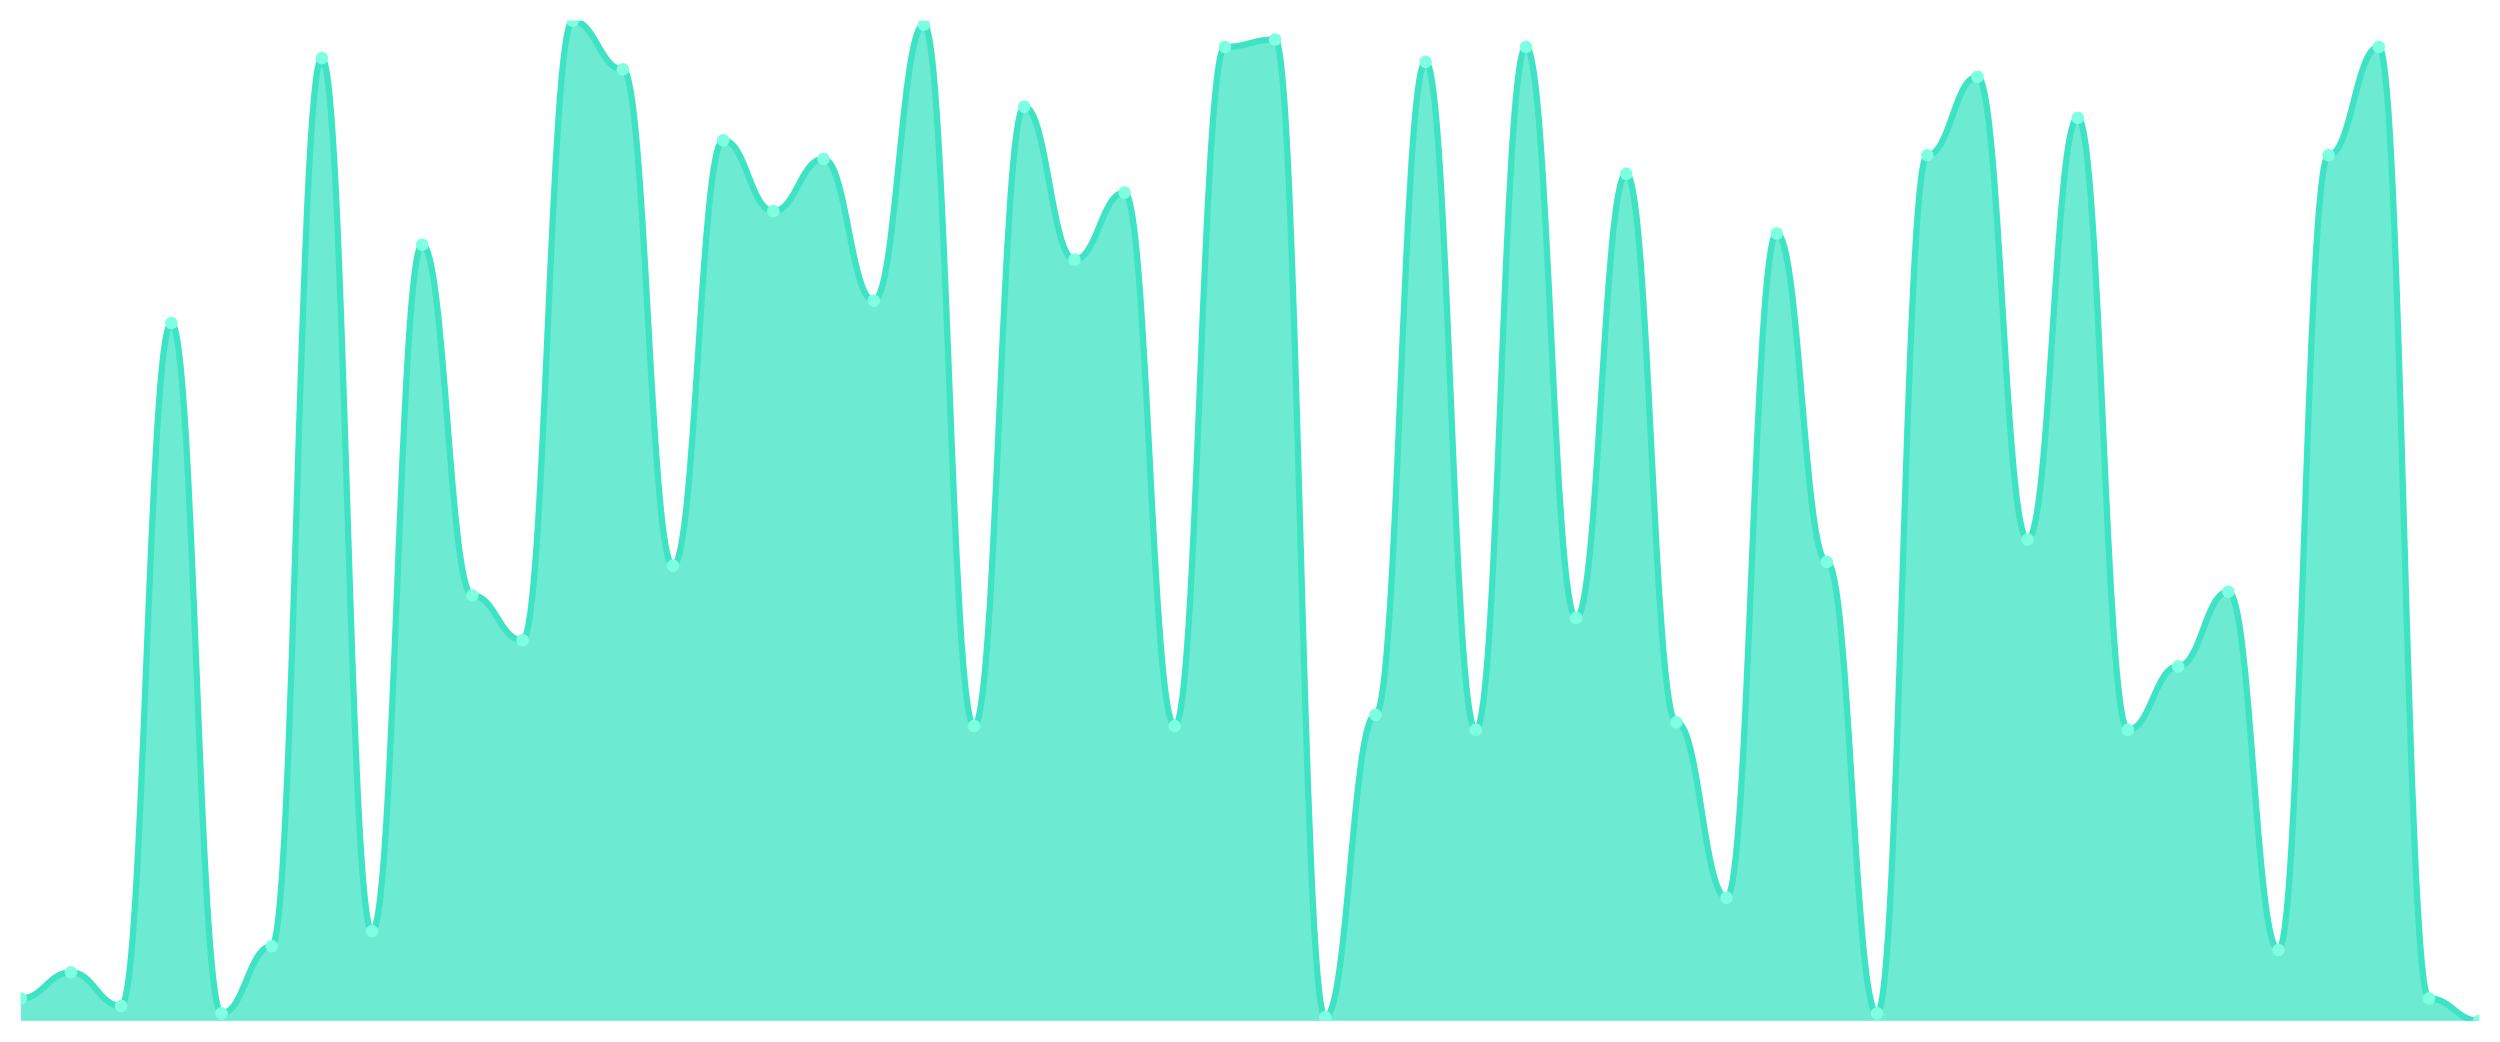
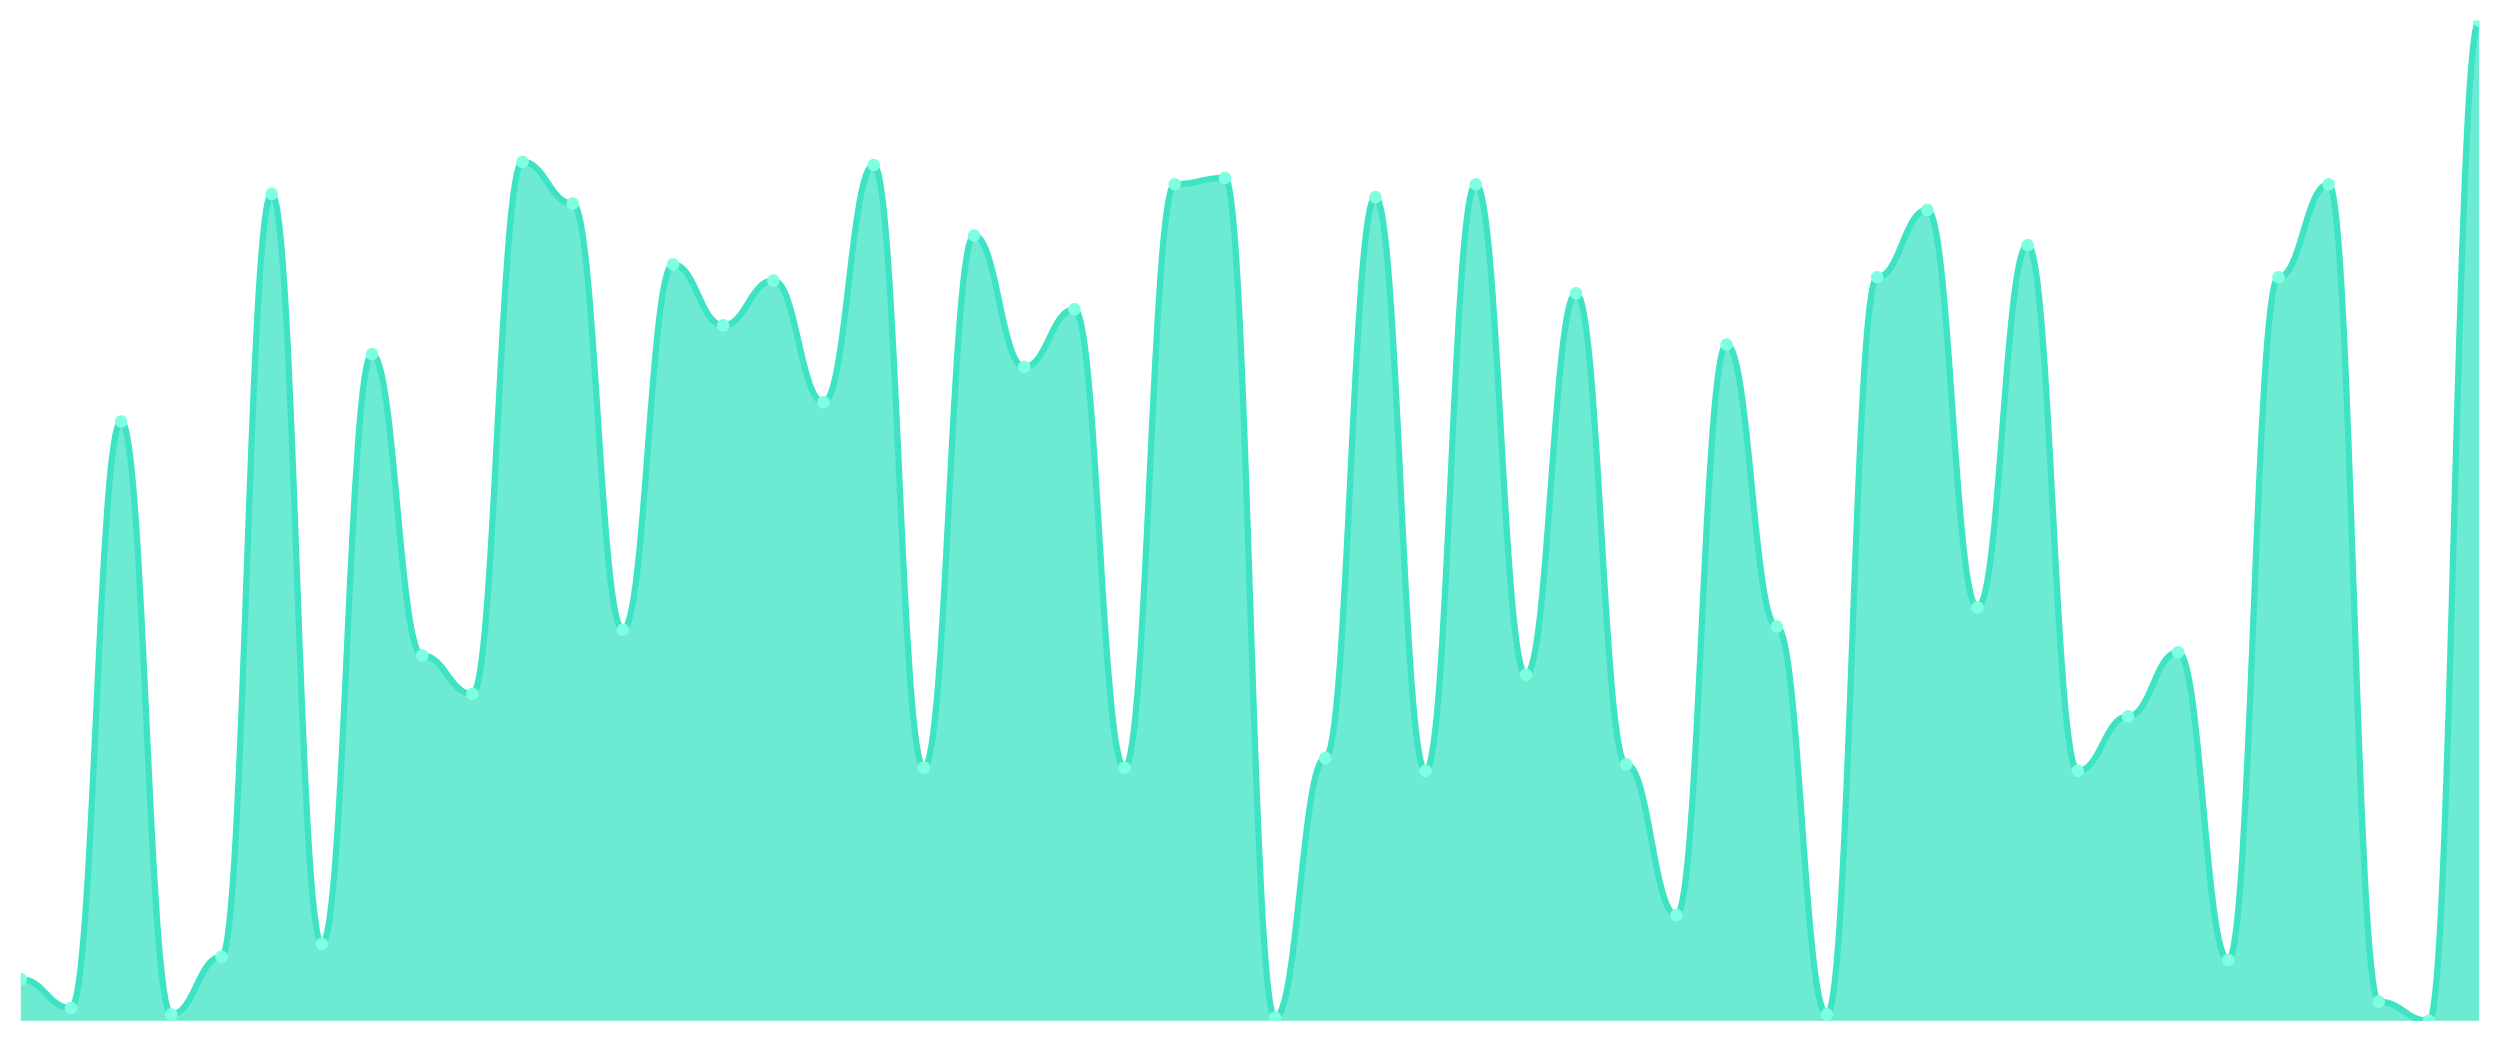
<svg xmlns="http://www.w3.org/2000/svg" viewBox="0 0 1200 500" width="1200" height="500">
  <defs>
    <clipPath id="c">
      <rect x="10" y="10" width="1180" height="480" />
    </clipPath>
  </defs>
  <rect width="1200" height="500" fill="none" />
  <g clip-path="url(#c)">
-     <path d="M 10,490 L 10,479.254 C 20.837,479.254 23.245,466.716 34.082,466.716 C 44.918,466.716 47.327,482.836 58.163,482.836 C 69,482.836 71.408,155.075 82.245,155.075 C 93.082,155.075 95.49,486.418 106.327,486.418 C 117.163,486.418 119.571,454.179 130.408,454.179 C 141.245,454.179 143.653,27.91 154.49,27.91 C 165.327,27.91 167.735,447.015 178.571,447.015 C 189.408,447.015 191.816,117.463 202.653,117.463 C 213.49,117.463 215.898,285.821 226.735,285.821 C 237.571,285.821 239.98,307.313 250.816,307.313 C 261.653,307.313 264.061,10 274.898,10 C 285.735,10 288.143,33.284 298.98,33.284 C 309.816,33.284 312.224,271.493 323.061,271.493 C 333.898,271.493 336.306,67.313 347.143,67.313 C 357.98,67.313 360.388,101.343 371.224,101.343 C 382.061,101.343 384.469,76.269 395.306,76.269 C 406.143,76.269 408.551,144.328 419.388,144.328 C 430.224,144.328 432.633,11.791 443.469,11.791 C 454.306,11.791 456.714,348.507 467.551,348.507 C 478.388,348.507 480.796,51.194 491.633,51.194 C 502.469,51.194 504.878,124.627 515.714,124.627 C 526.551,124.627 528.959,92.388 539.796,92.388 C 550.633,92.388 553.041,348.507 563.878,348.507 C 574.714,348.507 577.122,22.537 587.959,22.537 C 598.796,22.537 601.204,18.955 612.041,18.955 C 622.878,18.955 625.286,488.209 636.122,488.209 C 646.959,488.209 649.367,343.134 660.204,343.134 C 671.041,343.134 673.449,29.701 684.286,29.701 C 695.122,29.701 697.531,350.299 708.367,350.299 C 719.204,350.299 721.612,22.537 732.449,22.537 C 743.286,22.537 745.694,296.567 756.531,296.567 C 767.367,296.567 769.776,83.433 780.612,83.433 C 791.449,83.433 793.857,346.716 804.694,346.716 C 815.531,346.716 817.939,430.896 828.776,430.896 C 839.612,430.896 842.02,112.09 852.857,112.09 C 863.694,112.09 866.102,269.701 876.939,269.701 C 887.776,269.701 890.184,486.418 901.02,486.418 C 911.857,486.418 914.265,74.478 925.102,74.478 C 935.939,74.478 938.347,36.866 949.184,36.866 C 960.02,36.866 962.429,258.955 973.265,258.955 C 984.102,258.955 986.51,56.567 997.347,56.567 C 1008.184,56.567 1010.592,350.299 1021.429,350.299 C 1032.265,350.299 1034.673,319.851 1045.51,319.851 C 1056.347,319.851 1058.755,284.03 1069.592,284.03 C 1080.429,284.03 1082.837,455.97 1093.673,455.97 C 1104.51,455.97 1106.918,74.478 1117.755,74.478 C 1128.592,74.478 1131,22.537 1141.837,22.537 C 1152.673,22.537 1155.082,479.254 1165.918,479.254 C 1176.755,479.254 1179.163,490 1190,490 L 1190,490 Z" fill="rgba(61,227,195,0.75)" />
-     <path d="M 10,479.254 C 20.837,479.254 23.245,466.716 34.082,466.716 C 44.918,466.716 47.327,482.836 58.163,482.836 C 69,482.836 71.408,155.075 82.245,155.075 C 93.082,155.075 95.49,486.418 106.327,486.418 C 117.163,486.418 119.571,454.179 130.408,454.179 C 141.245,454.179 143.653,27.91 154.49,27.91 C 165.327,27.91 167.735,447.015 178.571,447.015 C 189.408,447.015 191.816,117.463 202.653,117.463 C 213.49,117.463 215.898,285.821 226.735,285.821 C 237.571,285.821 239.98,307.313 250.816,307.313 C 261.653,307.313 264.061,10 274.898,10 C 285.735,10 288.143,33.284 298.98,33.284 C 309.816,33.284 312.224,271.493 323.061,271.493 C 333.898,271.493 336.306,67.313 347.143,67.313 C 357.98,67.313 360.388,101.343 371.224,101.343 C 382.061,101.343 384.469,76.269 395.306,76.269 C 406.143,76.269 408.551,144.328 419.388,144.328 C 430.224,144.328 432.633,11.791 443.469,11.791 C 454.306,11.791 456.714,348.507 467.551,348.507 C 478.388,348.507 480.796,51.194 491.633,51.194 C 502.469,51.194 504.878,124.627 515.714,124.627 C 526.551,124.627 528.959,92.388 539.796,92.388 C 550.633,92.388 553.041,348.507 563.878,348.507 C 574.714,348.507 577.122,22.537 587.959,22.537 C 598.796,22.537 601.204,18.955 612.041,18.955 C 622.878,18.955 625.286,488.209 636.122,488.209 C 646.959,488.209 649.367,343.134 660.204,343.134 C 671.041,343.134 673.449,29.701 684.286,29.701 C 695.122,29.701 697.531,350.299 708.367,350.299 C 719.204,350.299 721.612,22.537 732.449,22.537 C 743.286,22.537 745.694,296.567 756.531,296.567 C 767.367,296.567 769.776,83.433 780.612,83.433 C 791.449,83.433 793.857,346.716 804.694,346.716 C 815.531,346.716 817.939,430.896 828.776,430.896 C 839.612,430.896 842.02,112.09 852.857,112.09 C 863.694,112.09 866.102,269.701 876.939,269.701 C 887.776,269.701 890.184,486.418 901.02,486.418 C 911.857,486.418 914.265,74.478 925.102,74.478 C 935.939,74.478 938.347,36.866 949.184,36.866 C 960.02,36.866 962.429,258.955 973.265,258.955 C 984.102,258.955 986.51,56.567 997.347,56.567 C 1008.184,56.567 1010.592,350.299 1021.429,350.299 C 1032.265,350.299 1034.673,319.851 1045.51,319.851 C 1056.347,319.851 1058.755,284.03 1069.592,284.03 C 1080.429,284.03 1082.837,455.97 1093.673,455.97 C 1104.51,455.97 1106.918,74.478 1117.755,74.478 C 1128.592,74.478 1131,22.537 1141.837,22.537 C 1152.673,22.537 1155.082,479.254 1165.918,479.254 C 1176.755,479.254 1179.163,490 1190,490" fill="none" stroke="#3de3c3" stroke-width="3" stroke-linecap="round" stroke-linejoin="round" />
-     <circle cx="10" cy="479.254" r="3" fill="#7fffe1" />
-     <circle cx="34.082" cy="466.716" r="3" fill="#7fffe1" />
-     <circle cx="58.163" cy="482.836" r="3" fill="#7fffe1" />
-     <circle cx="82.245" cy="155.075" r="3" fill="#7fffe1" />
-     <circle cx="106.327" cy="486.418" r="3" fill="#7fffe1" />
-     <circle cx="130.408" cy="454.179" r="3" fill="#7fffe1" />
-     <circle cx="154.49" cy="27.91" r="3" fill="#7fffe1" />
-     <circle cx="178.571" cy="447.015" r="3" fill="#7fffe1" />
-     <circle cx="202.653" cy="117.463" r="3" fill="#7fffe1" />
-     <circle cx="226.735" cy="285.821" r="3" fill="#7fffe1" />
-     <circle cx="250.816" cy="307.313" r="3" fill="#7fffe1" />
-     <circle cx="274.898" cy="10" r="3" fill="#7fffe1" />
-     <circle cx="298.98" cy="33.284" r="3" fill="#7fffe1" />
-     <circle cx="323.061" cy="271.493" r="3" fill="#7fffe1" />
-     <circle cx="347.143" cy="67.313" r="3" fill="#7fffe1" />
-     <circle cx="371.224" cy="101.343" r="3" fill="#7fffe1" />
-     <circle cx="395.306" cy="76.269" r="3" fill="#7fffe1" />
-     <circle cx="419.388" cy="144.328" r="3" fill="#7fffe1" />
-     <circle cx="443.469" cy="11.791" r="3" fill="#7fffe1" />
-     <circle cx="467.551" cy="348.507" r="3" fill="#7fffe1" />
-     <circle cx="491.633" cy="51.194" r="3" fill="#7fffe1" />
-     <circle cx="515.714" cy="124.627" r="3" fill="#7fffe1" />
-     <circle cx="539.796" cy="92.388" r="3" fill="#7fffe1" />
-     <circle cx="563.878" cy="348.507" r="3" fill="#7fffe1" />
-     <circle cx="587.959" cy="22.537" r="3" fill="#7fffe1" />
-     <circle cx="612.041" cy="18.955" r="3" fill="#7fffe1" />
-     <circle cx="636.122" cy="488.209" r="3" fill="#7fffe1" />
-     <circle cx="660.204" cy="343.134" r="3" fill="#7fffe1" />
-     <circle cx="684.286" cy="29.701" r="3" fill="#7fffe1" />
-     <circle cx="708.367" cy="350.299" r="3" fill="#7fffe1" />
-     <circle cx="732.449" cy="22.537" r="3" fill="#7fffe1" />
-     <circle cx="756.531" cy="296.567" r="3" fill="#7fffe1" />
-     <circle cx="780.612" cy="83.433" r="3" fill="#7fffe1" />
-     <circle cx="804.694" cy="346.716" r="3" fill="#7fffe1" />
-     <circle cx="828.776" cy="430.896" r="3" fill="#7fffe1" />
-     <circle cx="852.857" cy="112.09" r="3" fill="#7fffe1" />
-     <circle cx="876.939" cy="269.701" r="3" fill="#7fffe1" />
-     <circle cx="901.02" cy="486.418" r="3" fill="#7fffe1" />
-     <circle cx="925.102" cy="74.478" r="3" fill="#7fffe1" />
-     <circle cx="949.184" cy="36.866" r="3" fill="#7fffe1" />
-     <circle cx="973.265" cy="258.955" r="3" fill="#7fffe1" />
-     <circle cx="997.347" cy="56.567" r="3" fill="#7fffe1" />
-     <circle cx="1021.429" cy="350.299" r="3" fill="#7fffe1" />
-     <circle cx="1045.51" cy="319.851" r="3" fill="#7fffe1" />
-     <circle cx="1069.592" cy="284.03" r="3" fill="#7fffe1" />
-     <circle cx="1093.673" cy="455.97" r="3" fill="#7fffe1" />
-     <circle cx="1117.755" cy="74.478" r="3" fill="#7fffe1" />
-     <circle cx="1141.837" cy="22.537" r="3" fill="#7fffe1" />
-     <circle cx="1165.918" cy="479.254" r="3" fill="#7fffe1" />
-     <circle cx="1190" cy="490" r="3" fill="#7fffe1" />
+     <path d="M 10,490 L 10,470 C 20.837,470 23.245,483.846 34.082,483.846 C 44.918,483.846 47.327,202.308 58.163,202.308 C 69,202.308 71.408,486.923 82.245,486.923 C 93.082,486.923 95.49,459.231 106.327,459.231 C 117.163,459.231 119.571,93.077 130.408,93.077 C 141.245,93.077 143.653,453.077 154.49,453.077 C 165.327,453.077 167.735,170 178.571,170 C 189.408,170 191.816,314.615 202.653,314.615 C 213.49,314.615 215.898,333.077 226.735,333.077 C 237.571,333.077 239.98,77.692 250.816,77.692 C 261.653,77.692 264.061,97.692 274.898,97.692 C 285.735,97.692 288.143,302.308 298.98,302.308 C 309.816,302.308 312.224,126.923 323.061,126.923 C 333.898,126.923 336.306,156.154 347.143,156.154 C 357.98,156.154 360.388,134.615 371.224,134.615 C 382.061,134.615 384.469,193.077 395.306,193.077 C 406.143,193.077 408.551,79.231 419.388,79.231 C 430.224,79.231 432.633,368.462 443.469,368.462 C 454.306,368.462 456.714,113.077 467.551,113.077 C 478.388,113.077 480.796,176.154 491.633,176.154 C 502.469,176.154 504.878,148.462 515.714,148.462 C 526.551,148.462 528.959,368.462 539.796,368.462 C 550.633,368.462 553.041,88.462 563.878,88.462 C 574.714,88.462 577.122,85.385 587.959,85.385 C 598.796,85.385 601.204,488.462 612.041,488.462 C 622.878,488.462 625.286,363.846 636.122,363.846 C 646.959,363.846 649.367,94.615 660.204,94.615 C 671.041,94.615 673.449,370 684.286,370 C 695.122,370 697.531,88.462 708.367,88.462 C 719.204,88.462 721.612,323.846 732.449,323.846 C 743.286,323.846 745.694,140.769 756.531,140.769 C 767.367,140.769 769.776,366.923 780.612,366.923 C 791.449,366.923 793.857,439.231 804.694,439.231 C 815.531,439.231 817.939,165.385 828.776,165.385 C 839.612,165.385 842.02,300.769 852.857,300.769 C 863.694,300.769 866.102,486.923 876.939,486.923 C 887.776,486.923 890.184,133.077 901.02,133.077 C 911.857,133.077 914.265,100.769 925.102,100.769 C 935.939,100.769 938.347,291.538 949.184,291.538 C 960.02,291.538 962.429,117.692 973.265,117.692 C 984.102,117.692 986.51,370 997.347,370 C 1008.184,370 1010.592,343.846 1021.429,343.846 C 1032.265,343.846 1034.673,313.077 1045.51,313.077 C 1056.347,313.077 1058.755,460.769 1069.592,460.769 C 1080.429,460.769 1082.837,133.077 1093.673,133.077 C 1104.51,133.077 1106.918,88.462 1117.755,88.462 C 1128.592,88.462 1131,480.769 1141.837,480.769 C 1152.673,480.769 1155.082,490 1165.918,490 C 1176.755,490 1179.163,10 1190,10 L 1190,490 Z" fill="rgba(61,227,195,0.75)" />
+     <path d="M 10,470 C 20.837,470 23.245,483.846 34.082,483.846 C 44.918,483.846 47.327,202.308 58.163,202.308 C 69,202.308 71.408,486.923 82.245,486.923 C 93.082,486.923 95.49,459.231 106.327,459.231 C 117.163,459.231 119.571,93.077 130.408,93.077 C 141.245,93.077 143.653,453.077 154.49,453.077 C 165.327,453.077 167.735,170 178.571,170 C 189.408,170 191.816,314.615 202.653,314.615 C 213.49,314.615 215.898,333.077 226.735,333.077 C 237.571,333.077 239.98,77.692 250.816,77.692 C 261.653,77.692 264.061,97.692 274.898,97.692 C 285.735,97.692 288.143,302.308 298.98,302.308 C 309.816,302.308 312.224,126.923 323.061,126.923 C 333.898,126.923 336.306,156.154 347.143,156.154 C 357.98,156.154 360.388,134.615 371.224,134.615 C 382.061,134.615 384.469,193.077 395.306,193.077 C 406.143,193.077 408.551,79.231 419.388,79.231 C 430.224,79.231 432.633,368.462 443.469,368.462 C 454.306,368.462 456.714,113.077 467.551,113.077 C 478.388,113.077 480.796,176.154 491.633,176.154 C 502.469,176.154 504.878,148.462 515.714,148.462 C 526.551,148.462 528.959,368.462 539.796,368.462 C 550.633,368.462 553.041,88.462 563.878,88.462 C 574.714,88.462 577.122,85.385 587.959,85.385 C 598.796,85.385 601.204,488.462 612.041,488.462 C 622.878,488.462 625.286,363.846 636.122,363.846 C 646.959,363.846 649.367,94.615 660.204,94.615 C 671.041,94.615 673.449,370 684.286,370 C 695.122,370 697.531,88.462 708.367,88.462 C 719.204,88.462 721.612,323.846 732.449,323.846 C 743.286,323.846 745.694,140.769 756.531,140.769 C 767.367,140.769 769.776,366.923 780.612,366.923 C 791.449,366.923 793.857,439.231 804.694,439.231 C 815.531,439.231 817.939,165.385 828.776,165.385 C 839.612,165.385 842.02,300.769 852.857,300.769 C 863.694,300.769 866.102,486.923 876.939,486.923 C 887.776,486.923 890.184,133.077 901.02,133.077 C 911.857,133.077 914.265,100.769 925.102,100.769 C 935.939,100.769 938.347,291.538 949.184,291.538 C 960.02,291.538 962.429,117.692 973.265,117.692 C 984.102,117.692 986.51,370 997.347,370 C 1008.184,370 1010.592,343.846 1021.429,343.846 C 1032.265,343.846 1034.673,313.077 1045.51,313.077 C 1056.347,313.077 1058.755,460.769 1069.592,460.769 C 1080.429,460.769 1082.837,133.077 1093.673,133.077 C 1104.51,133.077 1106.918,88.462 1117.755,88.462 C 1128.592,88.462 1131,480.769 1141.837,480.769 C 1152.673,480.769 1155.082,490 1165.918,490 C 1176.755,490 1179.163,10 1190,10" fill="none" stroke="#3de3c3" stroke-width="3" stroke-linecap="round" stroke-linejoin="round" />
+     <circle cx="10" cy="470" r="3" fill="#7fffe1" />
+     <circle cx="34.082" cy="483.846" r="3" fill="#7fffe1" />
+     <circle cx="58.163" cy="202.308" r="3" fill="#7fffe1" />
+     <circle cx="82.245" cy="486.923" r="3" fill="#7fffe1" />
+     <circle cx="106.327" cy="459.231" r="3" fill="#7fffe1" />
+     <circle cx="130.408" cy="93.077" r="3" fill="#7fffe1" />
+     <circle cx="154.49" cy="453.077" r="3" fill="#7fffe1" />
+     <circle cx="178.571" cy="170" r="3" fill="#7fffe1" />
+     <circle cx="202.653" cy="314.615" r="3" fill="#7fffe1" />
+     <circle cx="226.735" cy="333.077" r="3" fill="#7fffe1" />
+     <circle cx="250.816" cy="77.692" r="3" fill="#7fffe1" />
+     <circle cx="274.898" cy="97.692" r="3" fill="#7fffe1" />
+     <circle cx="298.98" cy="302.308" r="3" fill="#7fffe1" />
+     <circle cx="323.061" cy="126.923" r="3" fill="#7fffe1" />
+     <circle cx="347.143" cy="156.154" r="3" fill="#7fffe1" />
+     <circle cx="371.224" cy="134.615" r="3" fill="#7fffe1" />
+     <circle cx="395.306" cy="193.077" r="3" fill="#7fffe1" />
+     <circle cx="419.388" cy="79.231" r="3" fill="#7fffe1" />
+     <circle cx="443.469" cy="368.462" r="3" fill="#7fffe1" />
+     <circle cx="467.551" cy="113.077" r="3" fill="#7fffe1" />
+     <circle cx="491.633" cy="176.154" r="3" fill="#7fffe1" />
+     <circle cx="515.714" cy="148.462" r="3" fill="#7fffe1" />
+     <circle cx="539.796" cy="368.462" r="3" fill="#7fffe1" />
+     <circle cx="563.878" cy="88.462" r="3" fill="#7fffe1" />
+     <circle cx="587.959" cy="85.385" r="3" fill="#7fffe1" />
+     <circle cx="612.041" cy="488.462" r="3" fill="#7fffe1" />
+     <circle cx="636.122" cy="363.846" r="3" fill="#7fffe1" />
+     <circle cx="660.204" cy="94.615" r="3" fill="#7fffe1" />
+     <circle cx="684.286" cy="370" r="3" fill="#7fffe1" />
+     <circle cx="708.367" cy="88.462" r="3" fill="#7fffe1" />
+     <circle cx="732.449" cy="323.846" r="3" fill="#7fffe1" />
+     <circle cx="756.531" cy="140.769" r="3" fill="#7fffe1" />
+     <circle cx="780.612" cy="366.923" r="3" fill="#7fffe1" />
+     <circle cx="804.694" cy="439.231" r="3" fill="#7fffe1" />
+     <circle cx="828.776" cy="165.385" r="3" fill="#7fffe1" />
+     <circle cx="852.857" cy="300.769" r="3" fill="#7fffe1" />
+     <circle cx="876.939" cy="486.923" r="3" fill="#7fffe1" />
+     <circle cx="901.02" cy="133.077" r="3" fill="#7fffe1" />
+     <circle cx="925.102" cy="100.769" r="3" fill="#7fffe1" />
+     <circle cx="949.184" cy="291.538" r="3" fill="#7fffe1" />
+     <circle cx="973.265" cy="117.692" r="3" fill="#7fffe1" />
+     <circle cx="997.347" cy="370" r="3" fill="#7fffe1" />
+     <circle cx="1021.429" cy="343.846" r="3" fill="#7fffe1" />
+     <circle cx="1045.51" cy="313.077" r="3" fill="#7fffe1" />
+     <circle cx="1069.592" cy="460.769" r="3" fill="#7fffe1" />
+     <circle cx="1093.673" cy="133.077" r="3" fill="#7fffe1" />
+     <circle cx="1117.755" cy="88.462" r="3" fill="#7fffe1" />
+     <circle cx="1141.837" cy="480.769" r="3" fill="#7fffe1" />
+     <circle cx="1165.918" cy="490" r="3" fill="#7fffe1" />
+     <circle cx="1190" cy="10" r="3" fill="#7fffe1" />
  </g>
</svg>
